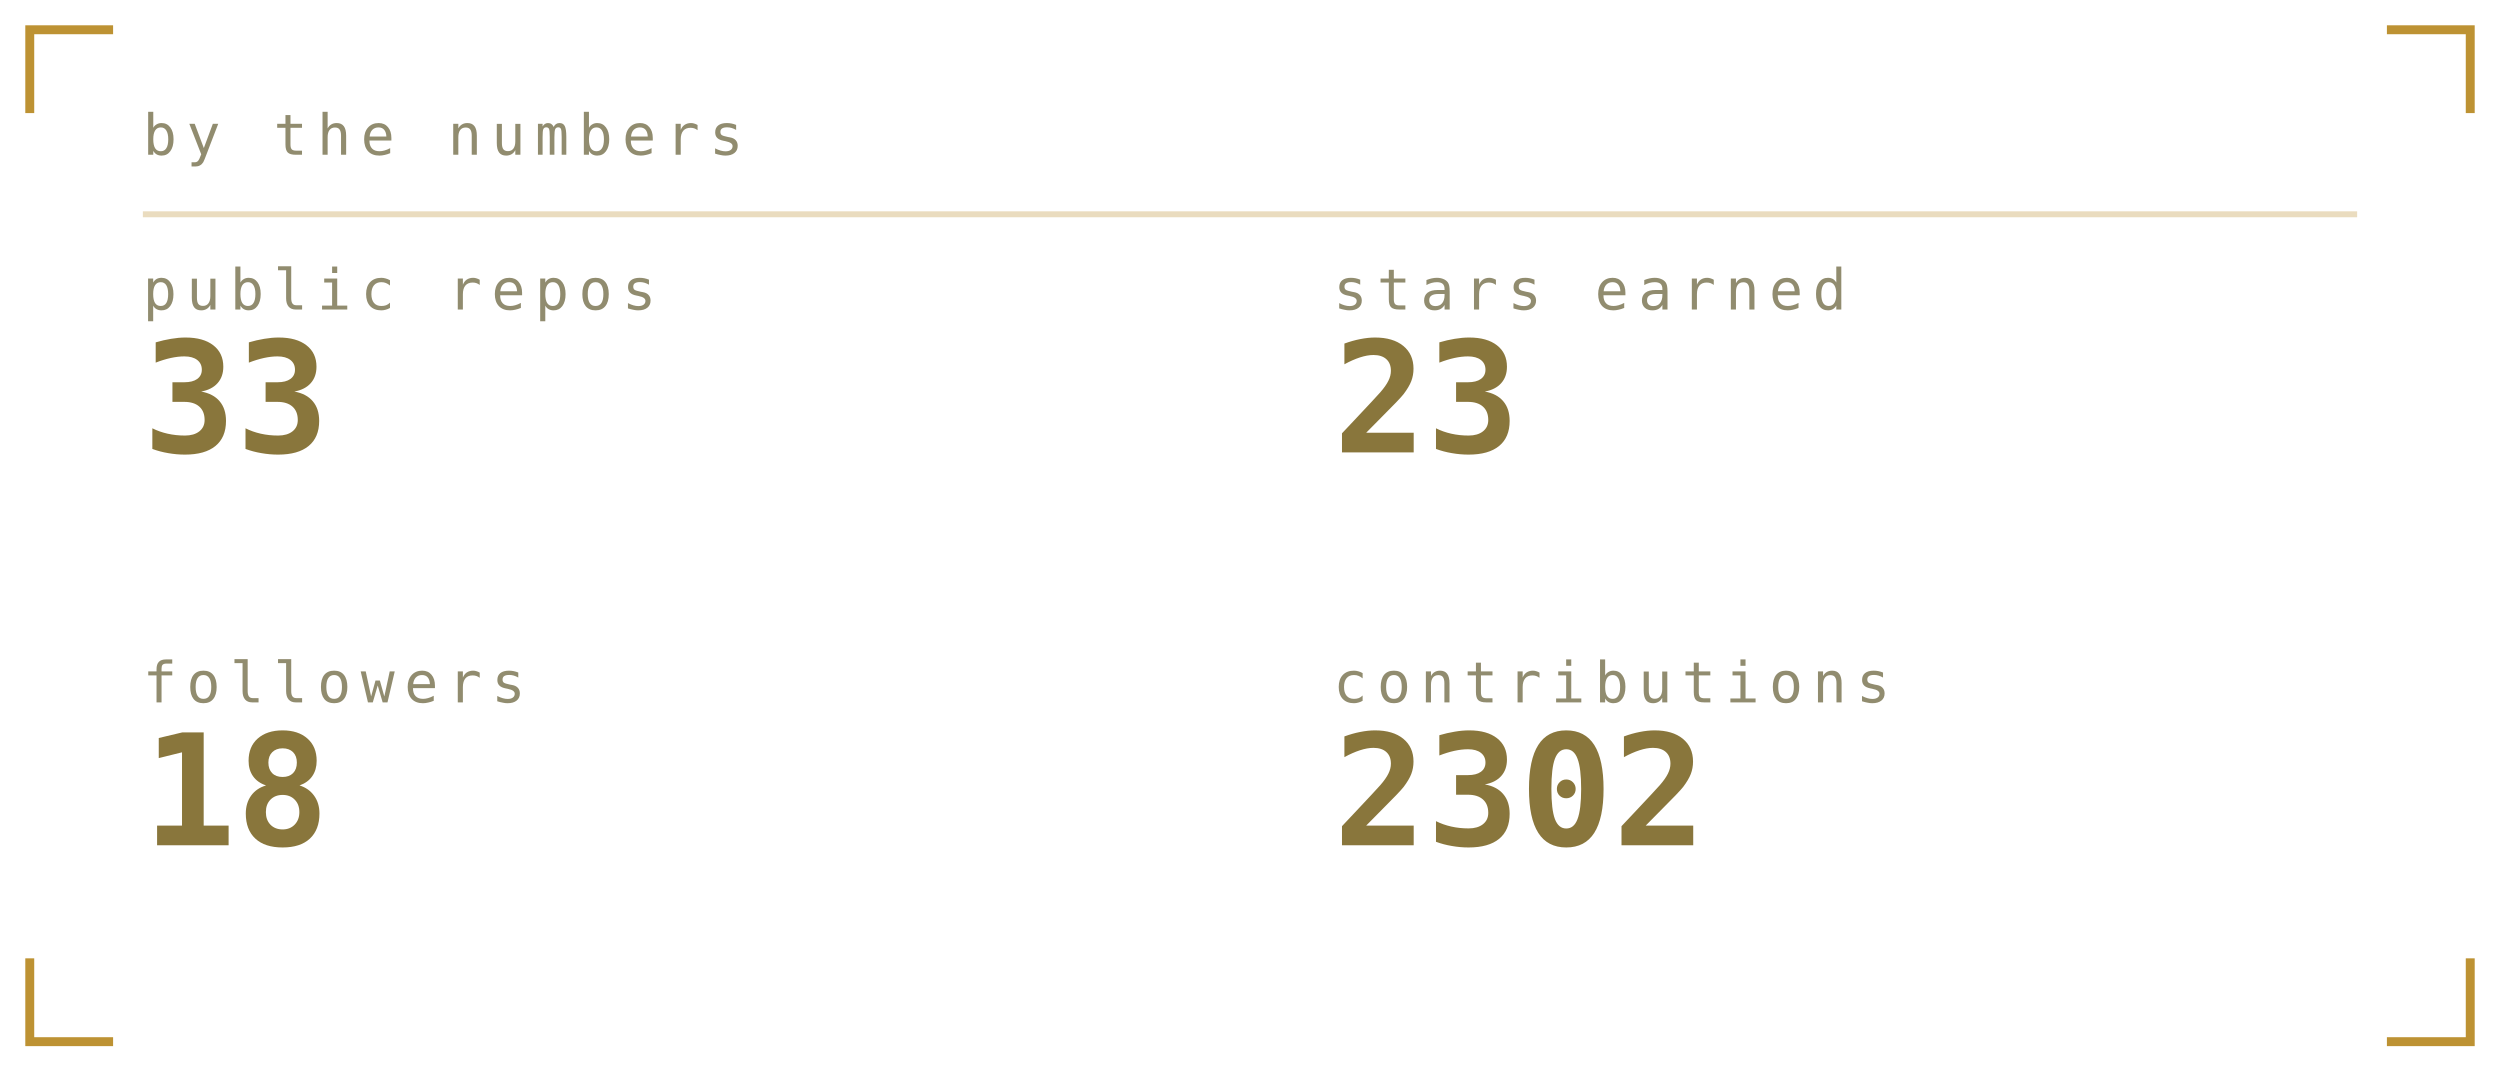
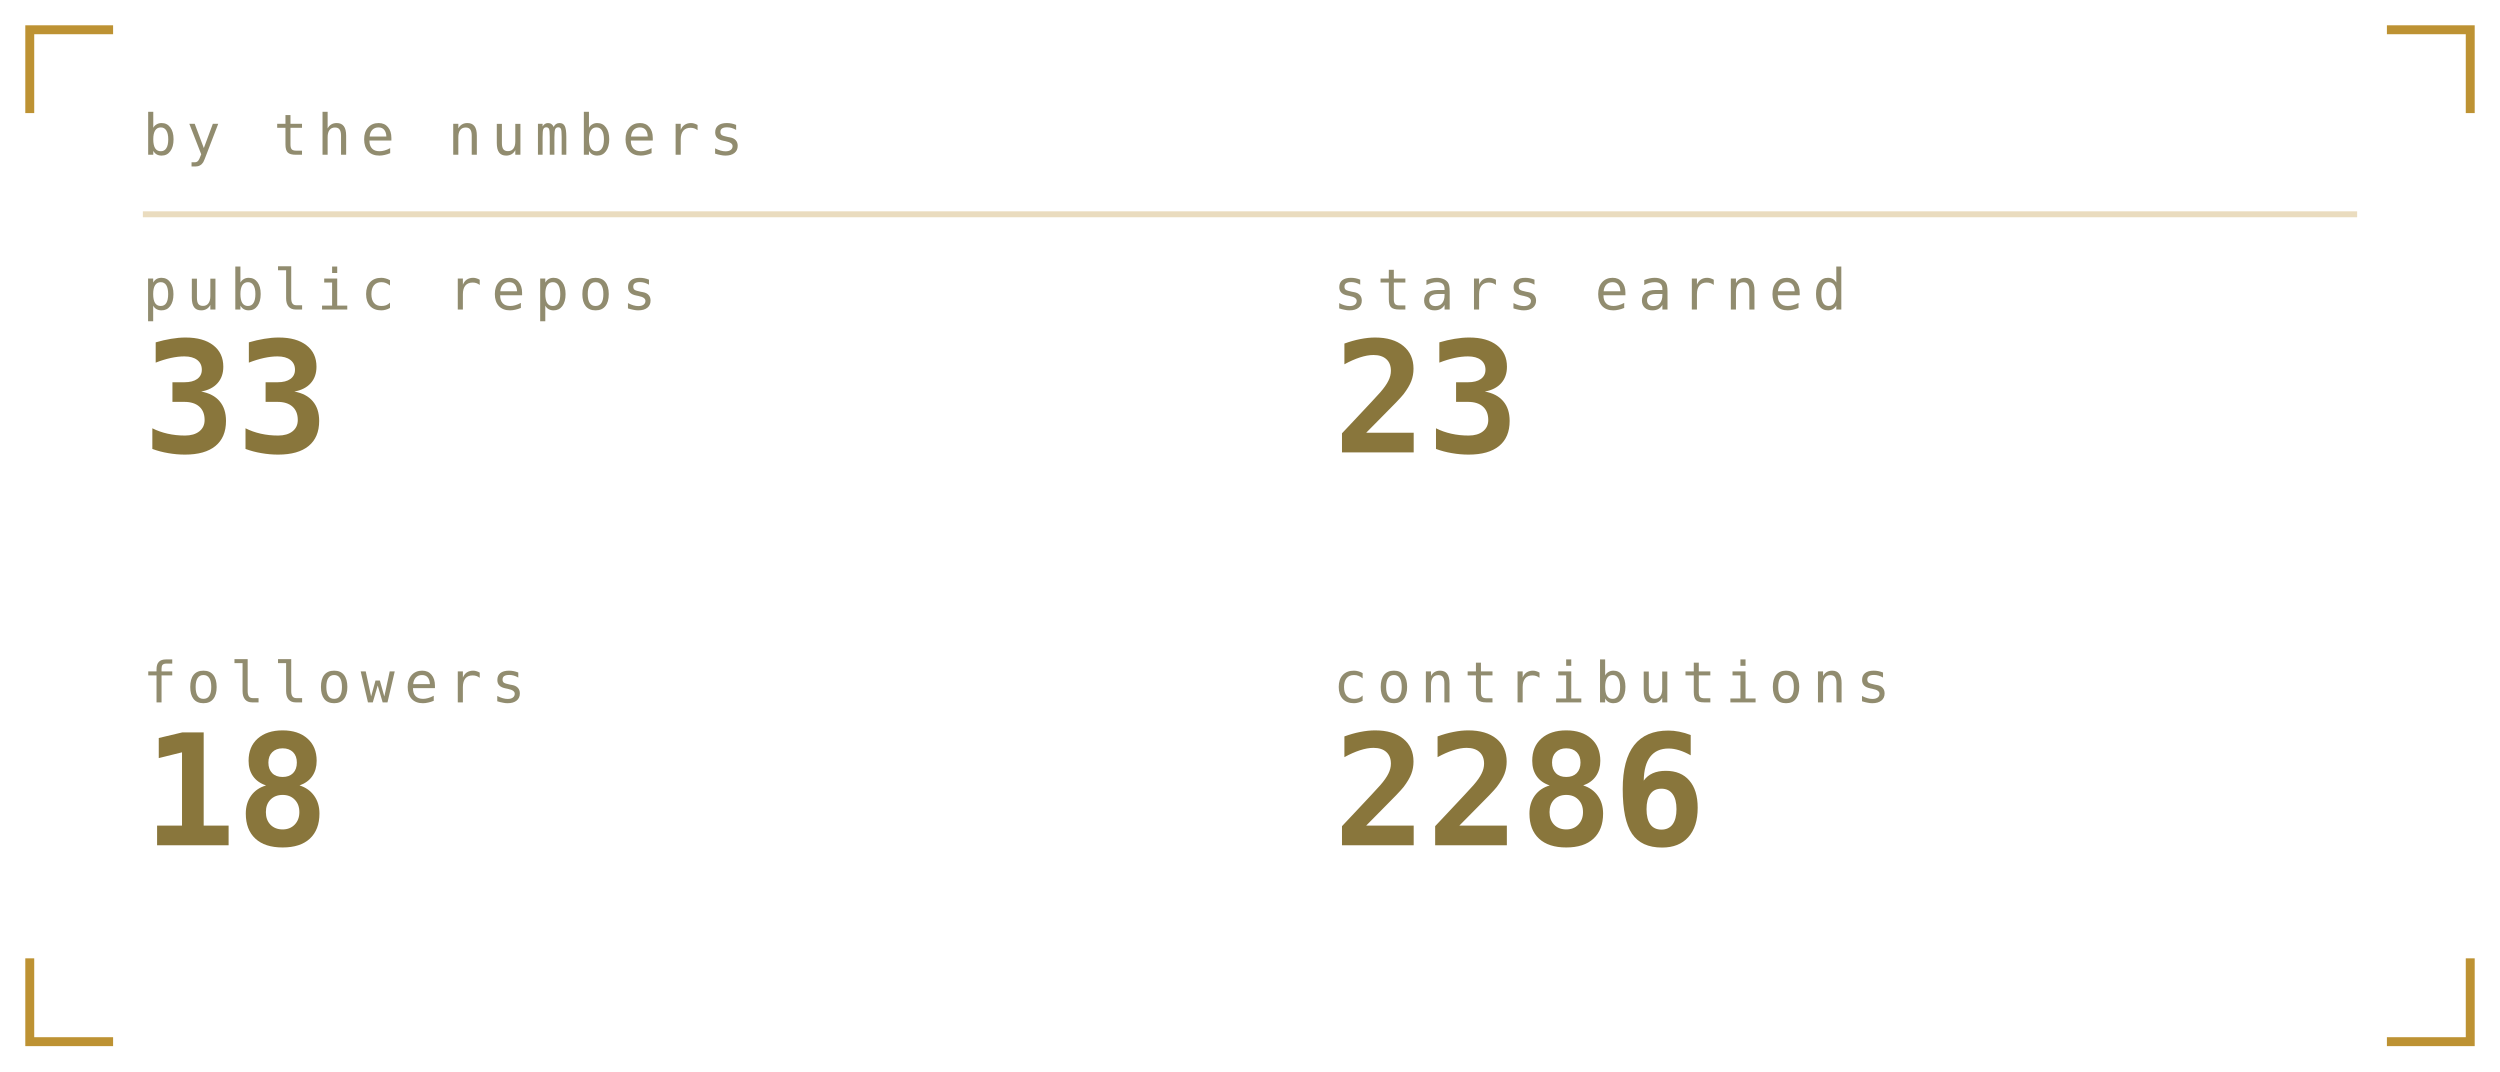
<svg xmlns="http://www.w3.org/2000/svg" viewBox="0 0 420 180" width="420" height="180" role="img" aria-labelledby="stst stsd">
  <defs>
    <linearGradient id="stsbg" x1="0" y1="0" x2="1" y2="1">
      <stop offset="0" stop-color="#1b211b" />
      <stop offset="1" stop-color="#0a0c0b" />
    </linearGradient>
  </defs>
  <style>
    .mono{font-family:ui-monospace,SFMono-Regular,Menlo,Consolas,"DejaVu Sans Mono",monospace}
    .lbl{font-size:9.5px;letter-spacing:1.6px;fill:#918c6f}
    .big{font-size:31px;font-weight:700;fill:#89763c}
    .med{font-size:15px;font-weight:700;fill:#89763c}
    .sm{font-size:11px;fill:#89763c}
    .dim{font-size:11px;fill:#918c6f}
    
    .pulse{animation:pulse 3.4s ease-in-out infinite}
    @keyframes pulse{0%,100%{opacity:1}50%{opacity:.62}}
</style>
  <path d="M5 19V5H19M401 5H415V19M415 161V175H401M19 175H5V161" fill="none" stroke="#ac7700" stroke-width="1.5" stroke-opacity="0.8" />
  <text class="mono lbl" x="24" y="26">by the numbers</text>
  <line x1="24" y1="36" x2="396" y2="36" stroke="#ac7700" stroke-opacity="0.25" />
  <text class="mono lbl" x="24" y="52">public repos</text>
  <text class="mono" x="24" y="76" font-size="26" font-weight="700" fill="#89763c">33</text>
  <text class="mono lbl" x="224" y="52">stars earned</text>
  <text class="mono" x="224" y="76" font-size="26" font-weight="700" fill="#89763c">23</text>
  <text class="mono lbl" x="24" y="118">followers</text>
  <text class="mono" x="24" y="142" font-size="26" font-weight="700" fill="#89763c">18</text>
  <text class="mono lbl" x="224" y="118">contributions</text>
-   <text class="mono" x="224" y="142" font-size="26" font-weight="700" fill="#89763c">2302</text>
+   <text class="mono" x="224" y="142" font-size="26" font-weight="700" fill="#89763c">2286</text>
</svg>
